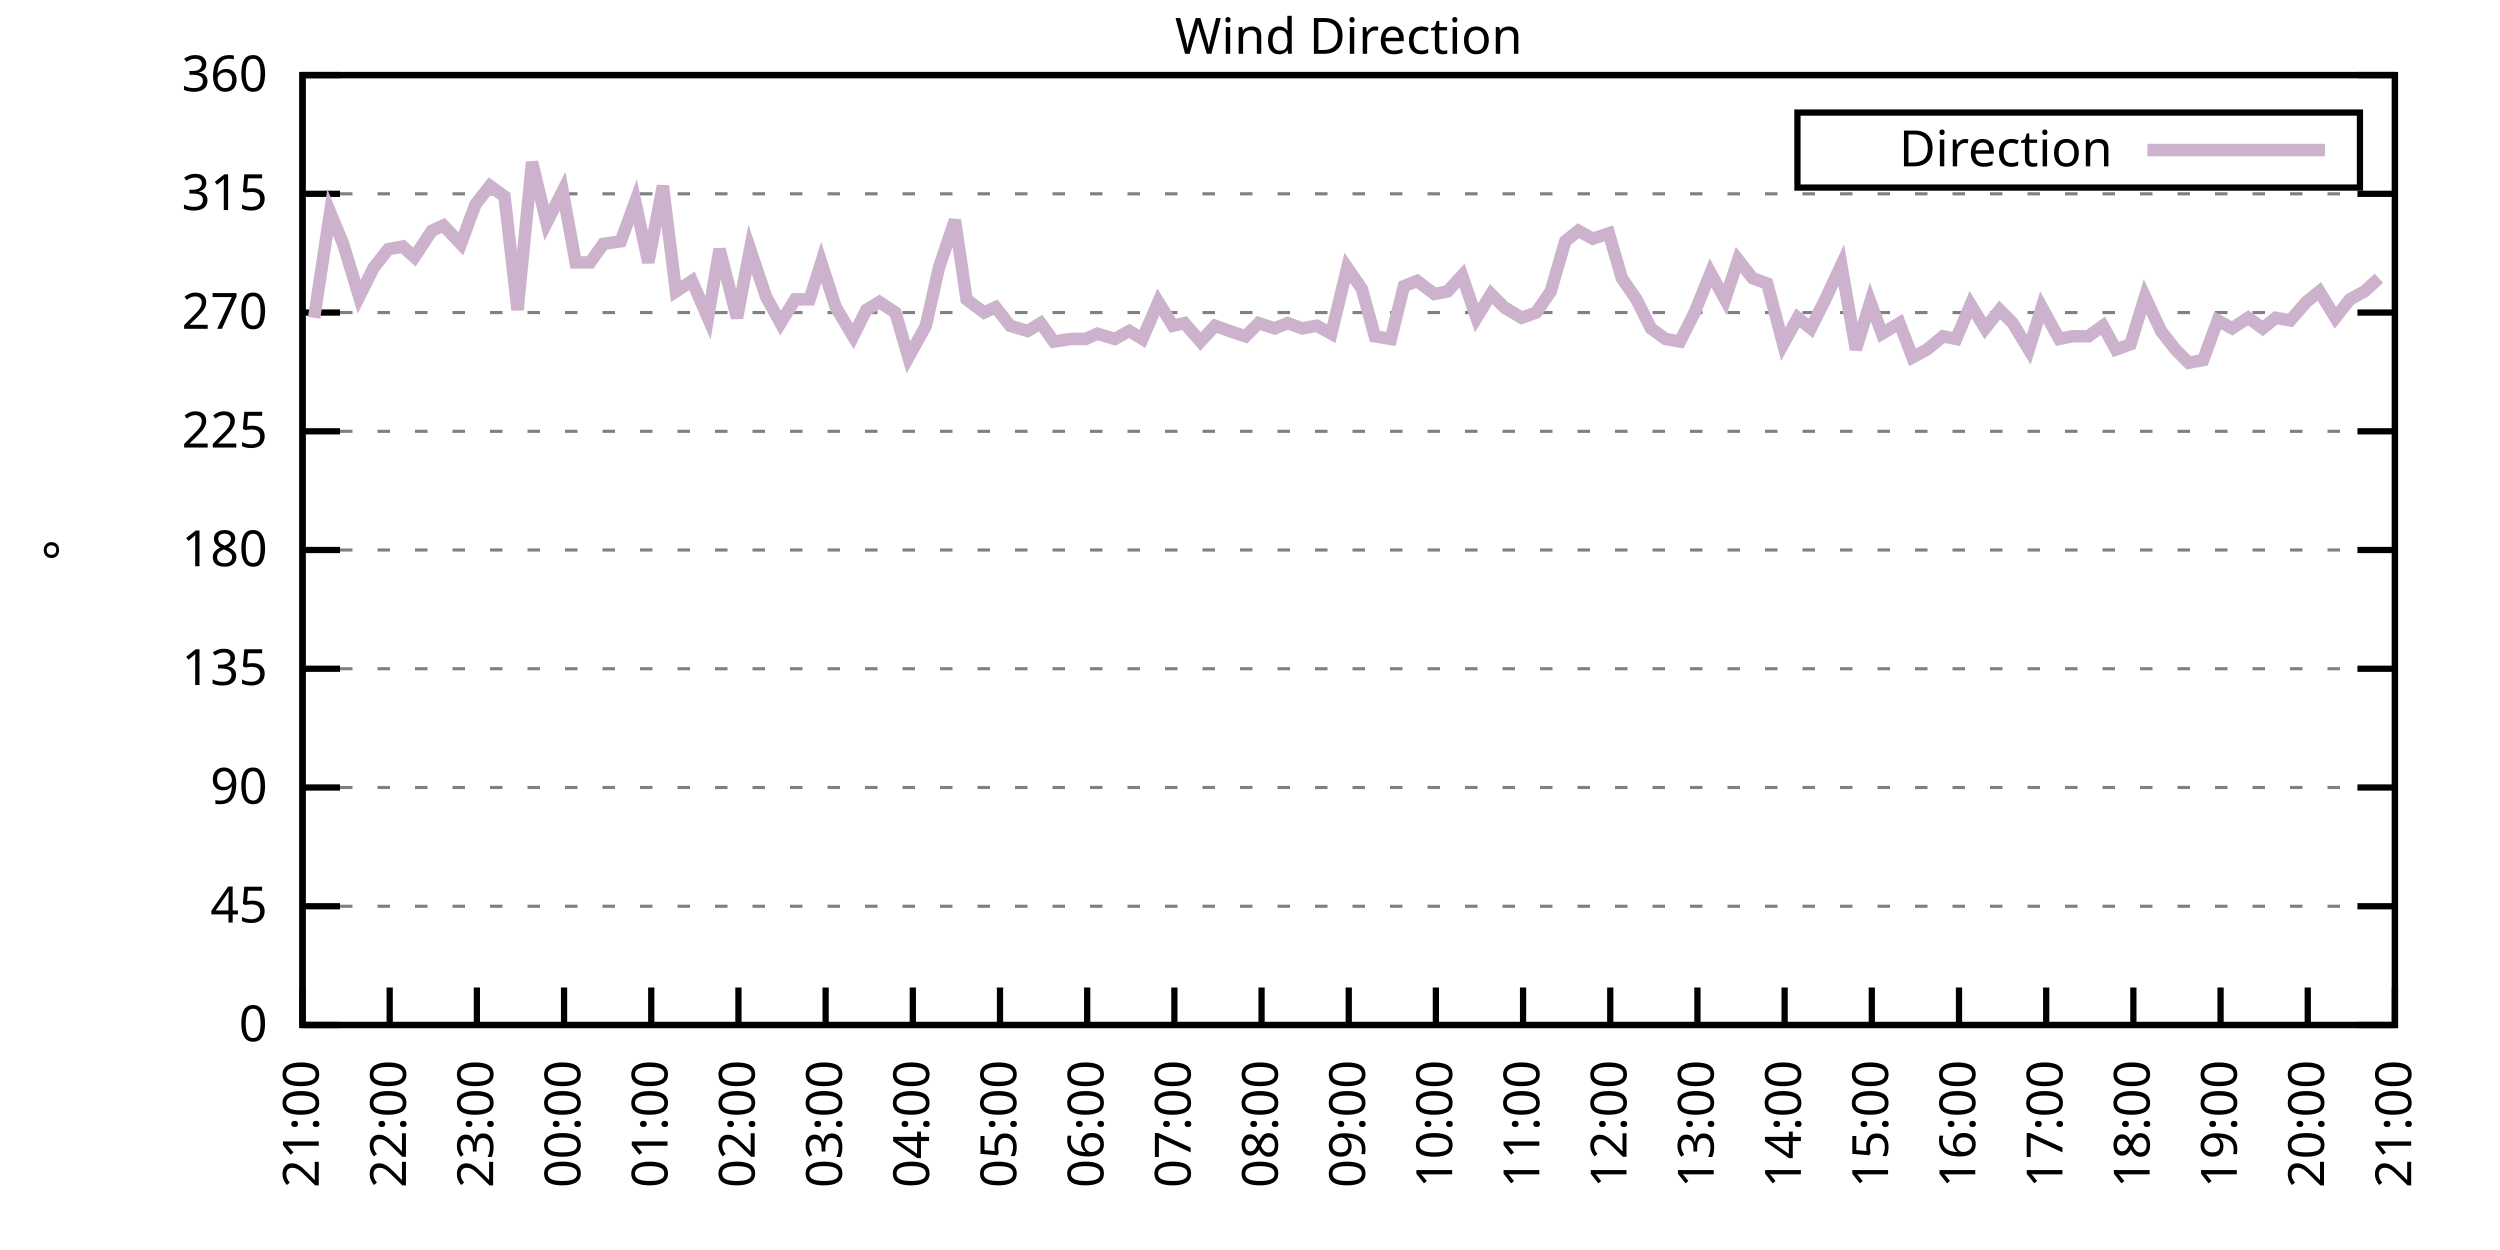
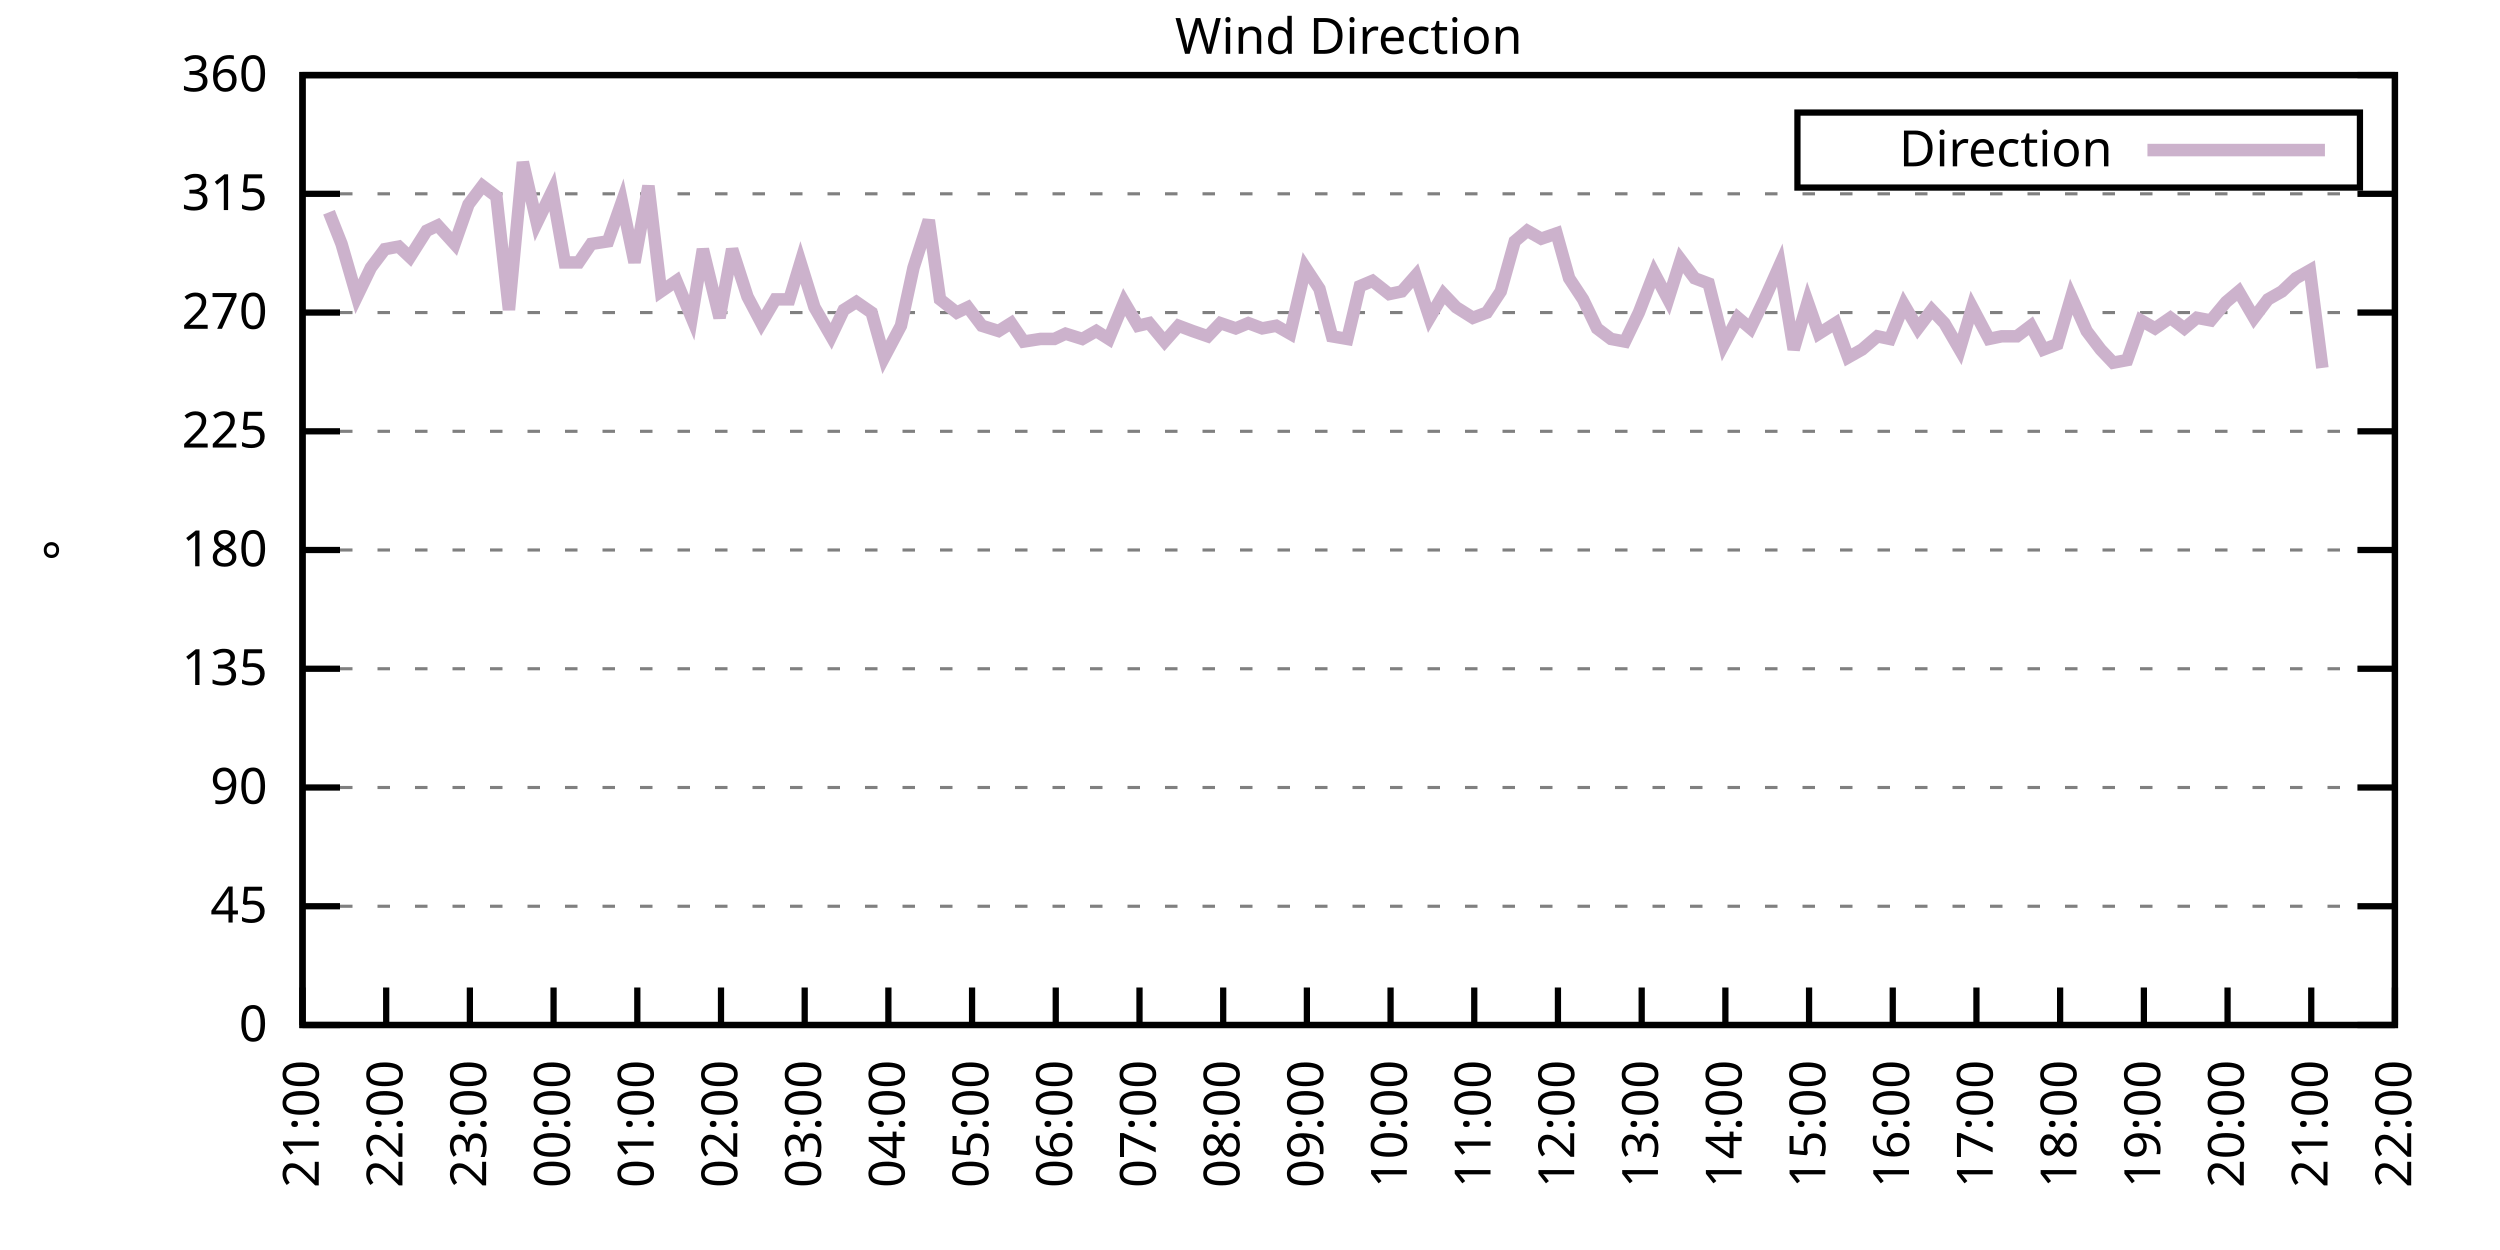
<svg xmlns="http://www.w3.org/2000/svg" xmlns:xlink="http://www.w3.org/1999/xlink" width="400" height="200" viewBox="0 0 400 200">
  <g id="gnuplot_canvas">
    <rect x="0" y="0" width="400" height="200" fill="none" />
    <defs>
      <circle id="gpDot" r="0.5" stroke-width="0.5" stroke="currentColor" />
      <path id="gpPt0" stroke-width="0.333" stroke="currentColor" d="M-1,0 h2 M0,-1 v2" />
      <path id="gpPt1" stroke-width="0.333" stroke="currentColor" d="M-1,-1 L1,1 M1,-1 L-1,1" />
      <path id="gpPt2" stroke-width="0.333" stroke="currentColor" d="M-1,0 L1,0 M0,-1 L0,1 M-1,-1 L1,1 M-1,1 L1,-1" />
      <rect id="gpPt3" stroke-width="0.333" stroke="currentColor" x="-1" y="-1" width="2" height="2" />
      <rect id="gpPt4" stroke-width="0.333" stroke="currentColor" fill="currentColor" x="-1" y="-1" width="2" height="2" />
      <circle id="gpPt5" stroke-width="0.333" stroke="currentColor" cx="0" cy="0" r="1" />
      <use xlink:href="#gpPt5" id="gpPt6" fill="currentColor" stroke="none" />
      <path id="gpPt7" stroke-width="0.333" stroke="currentColor" d="M0,-1.33 L-1.33,0.67 L1.33,0.67 z" />
      <use xlink:href="#gpPt7" id="gpPt8" fill="currentColor" stroke="none" />
      <use xlink:href="#gpPt7" id="gpPt9" stroke="currentColor" transform="rotate(180)" />
      <use xlink:href="#gpPt9" id="gpPt10" fill="currentColor" stroke="none" />
      <use xlink:href="#gpPt3" id="gpPt11" stroke="currentColor" transform="rotate(45)" />
      <use xlink:href="#gpPt11" id="gpPt12" fill="currentColor" stroke="none" />
      <path id="gpPt13" stroke-width="0.333" stroke="currentColor" d="M0,1.330 L1.265,0.411 L0.782,-1.067 L-0.782,-1.076 L-1.265,0.411 z" />
      <use xlink:href="#gpPt13" id="gpPt14" fill="currentColor" stroke="none" />
      <filter id="textbox" filterUnits="objectBoundingBox" x="0" y="0" height="1" width="1">
        <feFlood flood-color="white" flood-opacity="1" result="bgnd" />
        <feComposite in="SourceGraphic" in2="bgnd" operator="atop" />
      </filter>
      <filter id="greybox" filterUnits="objectBoundingBox" x="0" y="0" height="1" width="1">
        <feFlood flood-color="lightgrey" flood-opacity="1" result="grey" />
        <feComposite in="SourceGraphic" in2="grey" operator="atop" />
      </filter>
    </defs>
    <g fill="none" color="white" stroke="currentColor" stroke-width="1.00" stroke-linecap="butt" stroke-linejoin="miter">
</g>
    <g fill="none" color="black" stroke="currentColor" stroke-width="1.00" stroke-linecap="butt" stroke-linejoin="miter">
      <g stroke="none" shape-rendering="crispEdges">
        <polygon fill="rgb(255, 255, 255)" points="48.40,164.00 383.18,164.00 383.18,12.02 48.40,12.02 " />
      </g>
    </g>
    <g fill="none" color="black" stroke="currentColor" stroke-width="1.00" stroke-linecap="butt" stroke-linejoin="miter">
</g>
    <g fill="none" color="black" stroke="black" stroke-width="0.50" stroke-linecap="butt" stroke-linejoin="miter">
</g>
    <g fill="none" color="gray" stroke="currentColor" stroke-width="0.50" stroke-linecap="butt" stroke-linejoin="miter">
      <path stroke="gray" stroke-dasharray="2,4" class="gridline" d="M48.40,164.00 L383.19,164.00  " />
    </g>
    <g fill="none" color="gray" stroke="gray" stroke-width="1.00" stroke-linecap="butt" stroke-linejoin="miter">
</g>
    <g fill="none" color="black" stroke="currentColor" stroke-width="1.00" stroke-linecap="butt" stroke-linejoin="miter">
      <path stroke="black" d="M48.40,164.00 L54.40,164.00 M383.19,164.00 L377.19,164.00  " />
      <g transform="translate(42.80,166.60)" stroke="none" fill="black" font-family="Sans" font-size="8.00" text-anchor="end">
        <text>
          <tspan font-family="Sans"> 0</tspan>
        </text>
      </g>
    </g>
    <g fill="none" color="black" stroke="currentColor" stroke-width="1.00" stroke-linecap="butt" stroke-linejoin="miter">
</g>
    <g fill="none" color="black" stroke="black" stroke-width="0.50" stroke-linecap="butt" stroke-linejoin="miter">
</g>
    <g fill="none" color="gray" stroke="currentColor" stroke-width="0.50" stroke-linecap="butt" stroke-linejoin="miter">
      <path stroke="gray" stroke-dasharray="2,4" class="gridline" d="M48.40,145.00 L383.19,145.00  " />
    </g>
    <g fill="none" color="gray" stroke="gray" stroke-width="1.00" stroke-linecap="butt" stroke-linejoin="miter">
</g>
    <g fill="none" color="black" stroke="currentColor" stroke-width="1.00" stroke-linecap="butt" stroke-linejoin="miter">
      <path stroke="black" d="M48.40,145.00 L54.40,145.00 M383.19,145.00 L377.19,145.00  " />
      <g transform="translate(42.80,147.60)" stroke="none" fill="black" font-family="Sans" font-size="8.00" text-anchor="end">
        <text>
          <tspan font-family="Sans"> 45</tspan>
        </text>
      </g>
    </g>
    <g fill="none" color="black" stroke="currentColor" stroke-width="1.00" stroke-linecap="butt" stroke-linejoin="miter">
</g>
    <g fill="none" color="black" stroke="black" stroke-width="0.50" stroke-linecap="butt" stroke-linejoin="miter">
</g>
    <g fill="none" color="gray" stroke="currentColor" stroke-width="0.50" stroke-linecap="butt" stroke-linejoin="miter">
      <path stroke="gray" stroke-dasharray="2,4" class="gridline" d="M48.40,126.00 L383.19,126.00  " />
    </g>
    <g fill="none" color="gray" stroke="gray" stroke-width="1.00" stroke-linecap="butt" stroke-linejoin="miter">
</g>
    <g fill="none" color="black" stroke="currentColor" stroke-width="1.00" stroke-linecap="butt" stroke-linejoin="miter">
      <path stroke="black" d="M48.40,126.00 L54.40,126.00 M383.19,126.00 L377.19,126.00  " />
      <g transform="translate(42.80,128.60)" stroke="none" fill="black" font-family="Sans" font-size="8.00" text-anchor="end">
        <text>
          <tspan font-family="Sans"> 90</tspan>
        </text>
      </g>
    </g>
    <g fill="none" color="black" stroke="currentColor" stroke-width="1.00" stroke-linecap="butt" stroke-linejoin="miter">
</g>
    <g fill="none" color="black" stroke="black" stroke-width="0.50" stroke-linecap="butt" stroke-linejoin="miter">
</g>
    <g fill="none" color="gray" stroke="currentColor" stroke-width="0.50" stroke-linecap="butt" stroke-linejoin="miter">
      <path stroke="gray" stroke-dasharray="2,4" class="gridline" d="M48.40,107.00 L383.19,107.00  " />
    </g>
    <g fill="none" color="gray" stroke="gray" stroke-width="1.00" stroke-linecap="butt" stroke-linejoin="miter">
</g>
    <g fill="none" color="black" stroke="currentColor" stroke-width="1.00" stroke-linecap="butt" stroke-linejoin="miter">
      <path stroke="black" d="M48.40,107.00 L54.40,107.00 M383.19,107.00 L377.19,107.00  " />
      <g transform="translate(42.80,109.60)" stroke="none" fill="black" font-family="Sans" font-size="8.00" text-anchor="end">
        <text>
          <tspan font-family="Sans"> 135</tspan>
        </text>
      </g>
    </g>
    <g fill="none" color="black" stroke="currentColor" stroke-width="1.00" stroke-linecap="butt" stroke-linejoin="miter">
</g>
    <g fill="none" color="black" stroke="black" stroke-width="0.50" stroke-linecap="butt" stroke-linejoin="miter">
</g>
    <g fill="none" color="gray" stroke="currentColor" stroke-width="0.50" stroke-linecap="butt" stroke-linejoin="miter">
      <path stroke="gray" stroke-dasharray="2,4" class="gridline" d="M48.40,88.00 L383.19,88.00  " />
    </g>
    <g fill="none" color="gray" stroke="gray" stroke-width="1.00" stroke-linecap="butt" stroke-linejoin="miter">
</g>
    <g fill="none" color="black" stroke="currentColor" stroke-width="1.00" stroke-linecap="butt" stroke-linejoin="miter">
      <path stroke="black" d="M48.40,88.00 L54.40,88.00 M383.19,88.00 L377.19,88.00  " />
      <g transform="translate(42.80,90.60)" stroke="none" fill="black" font-family="Sans" font-size="8.00" text-anchor="end">
        <text>
          <tspan font-family="Sans"> 180</tspan>
        </text>
      </g>
    </g>
    <g fill="none" color="black" stroke="currentColor" stroke-width="1.00" stroke-linecap="butt" stroke-linejoin="miter">
</g>
    <g fill="none" color="black" stroke="black" stroke-width="0.50" stroke-linecap="butt" stroke-linejoin="miter">
</g>
    <g fill="none" color="gray" stroke="currentColor" stroke-width="0.50" stroke-linecap="butt" stroke-linejoin="miter">
      <path stroke="gray" stroke-dasharray="2,4" class="gridline" d="M48.40,69.01 L383.19,69.01  " />
    </g>
    <g fill="none" color="gray" stroke="gray" stroke-width="1.00" stroke-linecap="butt" stroke-linejoin="miter">
</g>
    <g fill="none" color="black" stroke="currentColor" stroke-width="1.00" stroke-linecap="butt" stroke-linejoin="miter">
      <path stroke="black" d="M48.40,69.01 L54.40,69.01 M383.19,69.01 L377.19,69.01  " />
      <g transform="translate(42.80,71.61)" stroke="none" fill="black" font-family="Sans" font-size="8.00" text-anchor="end">
        <text>
          <tspan font-family="Sans"> 225</tspan>
        </text>
      </g>
    </g>
    <g fill="none" color="black" stroke="currentColor" stroke-width="1.00" stroke-linecap="butt" stroke-linejoin="miter">
</g>
    <g fill="none" color="black" stroke="black" stroke-width="0.50" stroke-linecap="butt" stroke-linejoin="miter">
</g>
    <g fill="none" color="gray" stroke="currentColor" stroke-width="0.50" stroke-linecap="butt" stroke-linejoin="miter">
      <path stroke="gray" stroke-dasharray="2,4" class="gridline" d="M48.40,50.01 L383.19,50.01  " />
    </g>
    <g fill="none" color="gray" stroke="gray" stroke-width="1.00" stroke-linecap="butt" stroke-linejoin="miter">
</g>
    <g fill="none" color="black" stroke="currentColor" stroke-width="1.00" stroke-linecap="butt" stroke-linejoin="miter">
      <path stroke="black" d="M48.40,50.01 L54.40,50.01 M383.19,50.01 L377.19,50.01  " />
      <g transform="translate(42.80,52.61)" stroke="none" fill="black" font-family="Sans" font-size="8.00" text-anchor="end">
        <text>
          <tspan font-family="Sans"> 270</tspan>
        </text>
      </g>
    </g>
    <g fill="none" color="black" stroke="currentColor" stroke-width="1.00" stroke-linecap="butt" stroke-linejoin="miter">
</g>
    <g fill="none" color="black" stroke="black" stroke-width="0.50" stroke-linecap="butt" stroke-linejoin="miter">
</g>
    <g fill="none" color="gray" stroke="currentColor" stroke-width="0.50" stroke-linecap="butt" stroke-linejoin="miter">
      <path stroke="gray" stroke-dasharray="2,4" class="gridline" d="M48.40,31.01 L383.19,31.01  " />
    </g>
    <g fill="none" color="gray" stroke="gray" stroke-width="1.00" stroke-linecap="butt" stroke-linejoin="miter">
</g>
    <g fill="none" color="black" stroke="currentColor" stroke-width="1.00" stroke-linecap="butt" stroke-linejoin="miter">
      <path stroke="black" d="M48.40,31.01 L54.40,31.01 M383.19,31.01 L377.19,31.01  " />
      <g transform="translate(42.80,33.61)" stroke="none" fill="black" font-family="Sans" font-size="8.00" text-anchor="end">
        <text>
          <tspan font-family="Sans"> 315</tspan>
        </text>
      </g>
    </g>
    <g fill="none" color="black" stroke="currentColor" stroke-width="1.00" stroke-linecap="butt" stroke-linejoin="miter">
</g>
    <g fill="none" color="black" stroke="black" stroke-width="0.50" stroke-linecap="butt" stroke-linejoin="miter">
</g>
    <g fill="none" color="gray" stroke="currentColor" stroke-width="0.50" stroke-linecap="butt" stroke-linejoin="miter">
      <path stroke="gray" stroke-dasharray="2,4" class="gridline" d="M48.40,12.01 L383.19,12.01  " />
    </g>
    <g fill="none" color="gray" stroke="gray" stroke-width="1.00" stroke-linecap="butt" stroke-linejoin="miter">
</g>
    <g fill="none" color="black" stroke="currentColor" stroke-width="1.00" stroke-linecap="butt" stroke-linejoin="miter">
      <path stroke="black" d="M48.40,12.01 L54.40,12.01 M383.19,12.01 L377.19,12.01  " />
      <g transform="translate(42.80,14.61)" stroke="none" fill="black" font-family="Sans" font-size="8.00" text-anchor="end">
        <text>
          <tspan font-family="Sans"> 360</tspan>
        </text>
      </g>
    </g>
    <g fill="none" color="black" stroke="currentColor" stroke-width="1.00" stroke-linecap="butt" stroke-linejoin="miter">
      <path stroke="black" d="M48.40,164.00 L48.40,158.00  " />
      <g transform="translate(51.00,169.60) rotate(270.00)" stroke="none" fill="black" font-family="Sans" font-size="8.00" text-anchor="end">
        <text>
          <tspan font-family="Sans">21:00</tspan>
        </text>
      </g>
    </g>
    <g fill="none" color="black" stroke="currentColor" stroke-width="1.00" stroke-linecap="butt" stroke-linejoin="miter">
-       <path stroke="black" d="M62.35,164.00 L62.35,158.00  " />
-       <g transform="translate(64.95,169.60) rotate(270.00)" stroke="none" fill="black" font-family="Sans" font-size="8.00" text-anchor="end">
+       <path stroke="black" d="M61.79,164.00 L61.79,158.00  " />
+       <g transform="translate(64.39,169.60) rotate(270.00)" stroke="none" fill="black" font-family="Sans" font-size="8.00" text-anchor="end">
        <text>
          <tspan font-family="Sans">22:00</tspan>
        </text>
      </g>
    </g>
    <g fill="none" color="black" stroke="currentColor" stroke-width="1.00" stroke-linecap="butt" stroke-linejoin="miter">
-       <path stroke="black" d="M76.30,164.00 L76.30,158.00  " />
-       <g transform="translate(78.90,169.60) rotate(270.00)" stroke="none" fill="black" font-family="Sans" font-size="8.00" text-anchor="end">
+       <path stroke="black" d="M75.18,164.00 L75.18,158.00  " />
+       <g transform="translate(77.78,169.60) rotate(270.00)" stroke="none" fill="black" font-family="Sans" font-size="8.00" text-anchor="end">
        <text>
          <tspan font-family="Sans">23:00</tspan>
        </text>
      </g>
    </g>
    <g fill="none" color="black" stroke="currentColor" stroke-width="1.00" stroke-linecap="butt" stroke-linejoin="miter">
-       <path stroke="black" d="M90.25,164.00 L90.25,158.00  " />
-       <g transform="translate(92.85,169.60) rotate(270.00)" stroke="none" fill="black" font-family="Sans" font-size="8.00" text-anchor="end">
+       <path stroke="black" d="M88.57,164.00 L88.57,158.00  " />
+       <g transform="translate(91.17,169.60) rotate(270.00)" stroke="none" fill="black" font-family="Sans" font-size="8.00" text-anchor="end">
        <text>
          <tspan font-family="Sans">00:00</tspan>
        </text>
      </g>
    </g>
    <g fill="none" color="black" stroke="currentColor" stroke-width="1.00" stroke-linecap="butt" stroke-linejoin="miter">
-       <path stroke="black" d="M104.20,164.00 L104.20,158.00  " />
-       <g transform="translate(106.80,169.60) rotate(270.00)" stroke="none" fill="black" font-family="Sans" font-size="8.00" text-anchor="end">
+       <path stroke="black" d="M101.97,164.00 L101.97,158.00  " />
+       <g transform="translate(104.57,169.60) rotate(270.00)" stroke="none" fill="black" font-family="Sans" font-size="8.00" text-anchor="end">
        <text>
          <tspan font-family="Sans">01:00</tspan>
        </text>
      </g>
    </g>
    <g fill="none" color="black" stroke="currentColor" stroke-width="1.00" stroke-linecap="butt" stroke-linejoin="miter">
-       <path stroke="black" d="M118.15,164.00 L118.15,158.00  " />
-       <g transform="translate(120.75,169.60) rotate(270.00)" stroke="none" fill="black" font-family="Sans" font-size="8.00" text-anchor="end">
+       <path stroke="black" d="M115.36,164.00 L115.36,158.00  " />
+       <g transform="translate(117.96,169.60) rotate(270.00)" stroke="none" fill="black" font-family="Sans" font-size="8.00" text-anchor="end">
        <text>
          <tspan font-family="Sans">02:00</tspan>
        </text>
      </g>
    </g>
    <g fill="none" color="black" stroke="currentColor" stroke-width="1.00" stroke-linecap="butt" stroke-linejoin="miter">
-       <path stroke="black" d="M132.10,164.00 L132.10,158.00  " />
-       <g transform="translate(134.70,169.60) rotate(270.00)" stroke="none" fill="black" font-family="Sans" font-size="8.00" text-anchor="end">
+       <path stroke="black" d="M128.75,164.00 L128.75,158.00  " />
+       <g transform="translate(131.35,169.60) rotate(270.00)" stroke="none" fill="black" font-family="Sans" font-size="8.00" text-anchor="end">
        <text>
          <tspan font-family="Sans">03:00</tspan>
        </text>
      </g>
    </g>
    <g fill="none" color="black" stroke="currentColor" stroke-width="1.00" stroke-linecap="butt" stroke-linejoin="miter">
-       <path stroke="black" d="M146.05,164.00 L146.05,158.00  " />
-       <g transform="translate(148.65,169.60) rotate(270.00)" stroke="none" fill="black" font-family="Sans" font-size="8.00" text-anchor="end">
+       <path stroke="black" d="M142.14,164.00 L142.14,158.00  " />
+       <g transform="translate(144.74,169.60) rotate(270.00)" stroke="none" fill="black" font-family="Sans" font-size="8.00" text-anchor="end">
        <text>
          <tspan font-family="Sans">04:00</tspan>
        </text>
      </g>
    </g>
    <g fill="none" color="black" stroke="currentColor" stroke-width="1.00" stroke-linecap="butt" stroke-linejoin="miter">
-       <path stroke="black" d="M160.00,164.00 L160.00,158.00  " />
-       <g transform="translate(162.60,169.60) rotate(270.00)" stroke="none" fill="black" font-family="Sans" font-size="8.00" text-anchor="end">
+       <path stroke="black" d="M155.53,164.00 L155.53,158.00  " />
+       <g transform="translate(158.13,169.60) rotate(270.00)" stroke="none" fill="black" font-family="Sans" font-size="8.00" text-anchor="end">
        <text>
          <tspan font-family="Sans">05:00</tspan>
        </text>
      </g>
    </g>
    <g fill="none" color="black" stroke="currentColor" stroke-width="1.00" stroke-linecap="butt" stroke-linejoin="miter">
-       <path stroke="black" d="M173.95,164.00 L173.95,158.00  " />
-       <g transform="translate(176.55,169.60) rotate(270.00)" stroke="none" fill="black" font-family="Sans" font-size="8.00" text-anchor="end">
+       <path stroke="black" d="M168.92,164.00 L168.92,158.00  " />
+       <g transform="translate(171.52,169.60) rotate(270.00)" stroke="none" fill="black" font-family="Sans" font-size="8.00" text-anchor="end">
        <text>
          <tspan font-family="Sans">06:00</tspan>
        </text>
      </g>
    </g>
    <g fill="none" color="black" stroke="currentColor" stroke-width="1.00" stroke-linecap="butt" stroke-linejoin="miter">
-       <path stroke="black" d="M187.90,164.00 L187.90,158.00  " />
-       <g transform="translate(190.50,169.60) rotate(270.00)" stroke="none" fill="black" font-family="Sans" font-size="8.00" text-anchor="end">
+       <path stroke="black" d="M182.32,164.00 L182.32,158.00  " />
+       <g transform="translate(184.92,169.60) rotate(270.00)" stroke="none" fill="black" font-family="Sans" font-size="8.00" text-anchor="end">
        <text>
          <tspan font-family="Sans">07:00</tspan>
        </text>
      </g>
    </g>
    <g fill="none" color="black" stroke="currentColor" stroke-width="1.00" stroke-linecap="butt" stroke-linejoin="miter">
-       <path stroke="black" d="M201.85,164.00 L201.85,158.00  " />
-       <g transform="translate(204.45,169.60) rotate(270.00)" stroke="none" fill="black" font-family="Sans" font-size="8.00" text-anchor="end">
+       <path stroke="black" d="M195.71,164.00 L195.71,158.00  " />
+       <g transform="translate(198.31,169.60) rotate(270.00)" stroke="none" fill="black" font-family="Sans" font-size="8.00" text-anchor="end">
        <text>
          <tspan font-family="Sans">08:00</tspan>
        </text>
      </g>
    </g>
    <g fill="none" color="black" stroke="currentColor" stroke-width="1.00" stroke-linecap="butt" stroke-linejoin="miter">
-       <path stroke="black" d="M215.80,164.00 L215.80,158.00  " />
-       <g transform="translate(218.40,169.60) rotate(270.00)" stroke="none" fill="black" font-family="Sans" font-size="8.00" text-anchor="end">
+       <path stroke="black" d="M209.10,164.00 L209.10,158.00  " />
+       <g transform="translate(211.70,169.60) rotate(270.00)" stroke="none" fill="black" font-family="Sans" font-size="8.00" text-anchor="end">
        <text>
          <tspan font-family="Sans">09:00</tspan>
        </text>
      </g>
    </g>
    <g fill="none" color="black" stroke="currentColor" stroke-width="1.00" stroke-linecap="butt" stroke-linejoin="miter">
-       <path stroke="black" d="M229.74,164.00 L229.74,158.00  " />
-       <g transform="translate(232.34,169.60) rotate(270.00)" stroke="none" fill="black" font-family="Sans" font-size="8.00" text-anchor="end">
+       <path stroke="black" d="M222.49,164.00 L222.49,158.00  " />
+       <g transform="translate(225.09,169.60) rotate(270.00)" stroke="none" fill="black" font-family="Sans" font-size="8.00" text-anchor="end">
        <text>
          <tspan font-family="Sans">10:00</tspan>
        </text>
      </g>
    </g>
    <g fill="none" color="black" stroke="currentColor" stroke-width="1.00" stroke-linecap="butt" stroke-linejoin="miter">
-       <path stroke="black" d="M243.69,164.00 L243.69,158.00  " />
-       <g transform="translate(246.29,169.60) rotate(270.00)" stroke="none" fill="black" font-family="Sans" font-size="8.00" text-anchor="end">
+       <path stroke="black" d="M235.88,164.00 L235.88,158.00  " />
+       <g transform="translate(238.48,169.60) rotate(270.00)" stroke="none" fill="black" font-family="Sans" font-size="8.00" text-anchor="end">
        <text>
          <tspan font-family="Sans">11:00</tspan>
        </text>
      </g>
    </g>
    <g fill="none" color="black" stroke="currentColor" stroke-width="1.00" stroke-linecap="butt" stroke-linejoin="miter">
-       <path stroke="black" d="M257.64,164.00 L257.64,158.00  " />
-       <g transform="translate(260.24,169.60) rotate(270.00)" stroke="none" fill="black" font-family="Sans" font-size="8.00" text-anchor="end">
+       <path stroke="black" d="M249.27,164.00 L249.27,158.00  " />
+       <g transform="translate(251.87,169.60) rotate(270.00)" stroke="none" fill="black" font-family="Sans" font-size="8.00" text-anchor="end">
        <text>
          <tspan font-family="Sans">12:00</tspan>
        </text>
      </g>
    </g>
    <g fill="none" color="black" stroke="currentColor" stroke-width="1.00" stroke-linecap="butt" stroke-linejoin="miter">
-       <path stroke="black" d="M271.59,164.00 L271.59,158.00  " />
-       <g transform="translate(274.19,169.60) rotate(270.00)" stroke="none" fill="black" font-family="Sans" font-size="8.00" text-anchor="end">
+       <path stroke="black" d="M262.67,164.00 L262.67,158.00  " />
+       <g transform="translate(265.27,169.60) rotate(270.00)" stroke="none" fill="black" font-family="Sans" font-size="8.00" text-anchor="end">
        <text>
          <tspan font-family="Sans">13:00</tspan>
        </text>
      </g>
    </g>
    <g fill="none" color="black" stroke="currentColor" stroke-width="1.00" stroke-linecap="butt" stroke-linejoin="miter">
-       <path stroke="black" d="M285.54,164.00 L285.54,158.00  " />
-       <g transform="translate(288.14,169.60) rotate(270.00)" stroke="none" fill="black" font-family="Sans" font-size="8.00" text-anchor="end">
+       <path stroke="black" d="M276.06,164.00 L276.06,158.00  " />
+       <g transform="translate(278.66,169.60) rotate(270.00)" stroke="none" fill="black" font-family="Sans" font-size="8.00" text-anchor="end">
        <text>
          <tspan font-family="Sans">14:00</tspan>
        </text>
      </g>
    </g>
    <g fill="none" color="black" stroke="currentColor" stroke-width="1.00" stroke-linecap="butt" stroke-linejoin="miter">
-       <path stroke="black" d="M299.49,164.00 L299.49,158.00  " />
-       <g transform="translate(302.09,169.60) rotate(270.00)" stroke="none" fill="black" font-family="Sans" font-size="8.00" text-anchor="end">
+       <path stroke="black" d="M289.45,164.00 L289.45,158.00  " />
+       <g transform="translate(292.05,169.60) rotate(270.00)" stroke="none" fill="black" font-family="Sans" font-size="8.00" text-anchor="end">
        <text>
          <tspan font-family="Sans">15:00</tspan>
        </text>
      </g>
    </g>
    <g fill="none" color="black" stroke="currentColor" stroke-width="1.00" stroke-linecap="butt" stroke-linejoin="miter">
-       <path stroke="black" d="M313.44,164.00 L313.44,158.00  " />
-       <g transform="translate(316.04,169.60) rotate(270.00)" stroke="none" fill="black" font-family="Sans" font-size="8.00" text-anchor="end">
+       <path stroke="black" d="M302.84,164.00 L302.84,158.00  " />
+       <g transform="translate(305.44,169.60) rotate(270.00)" stroke="none" fill="black" font-family="Sans" font-size="8.00" text-anchor="end">
        <text>
          <tspan font-family="Sans">16:00</tspan>
        </text>
      </g>
    </g>
    <g fill="none" color="black" stroke="currentColor" stroke-width="1.00" stroke-linecap="butt" stroke-linejoin="miter">
-       <path stroke="black" d="M327.39,164.00 L327.39,158.00  " />
-       <g transform="translate(329.99,169.60) rotate(270.00)" stroke="none" fill="black" font-family="Sans" font-size="8.00" text-anchor="end">
+       <path stroke="black" d="M316.23,164.00 L316.23,158.00  " />
+       <g transform="translate(318.83,169.60) rotate(270.00)" stroke="none" fill="black" font-family="Sans" font-size="8.00" text-anchor="end">
        <text>
          <tspan font-family="Sans">17:00</tspan>
        </text>
      </g>
    </g>
    <g fill="none" color="black" stroke="currentColor" stroke-width="1.00" stroke-linecap="butt" stroke-linejoin="miter">
-       <path stroke="black" d="M341.34,164.00 L341.34,158.00  " />
-       <g transform="translate(343.94,169.60) rotate(270.00)" stroke="none" fill="black" font-family="Sans" font-size="8.00" text-anchor="end">
+       <path stroke="black" d="M329.62,164.00 L329.62,158.00  " />
+       <g transform="translate(332.22,169.60) rotate(270.00)" stroke="none" fill="black" font-family="Sans" font-size="8.00" text-anchor="end">
        <text>
          <tspan font-family="Sans">18:00</tspan>
        </text>
      </g>
    </g>
    <g fill="none" color="black" stroke="currentColor" stroke-width="1.00" stroke-linecap="butt" stroke-linejoin="miter">
-       <path stroke="black" d="M355.29,164.00 L355.29,158.00  " />
-       <g transform="translate(357.89,169.60) rotate(270.00)" stroke="none" fill="black" font-family="Sans" font-size="8.00" text-anchor="end">
+       <path stroke="black" d="M343.02,164.00 L343.02,158.00  " />
+       <g transform="translate(345.62,169.60) rotate(270.00)" stroke="none" fill="black" font-family="Sans" font-size="8.00" text-anchor="end">
        <text>
          <tspan font-family="Sans">19:00</tspan>
        </text>
      </g>
    </g>
    <g fill="none" color="black" stroke="currentColor" stroke-width="1.00" stroke-linecap="butt" stroke-linejoin="miter">
-       <path stroke="black" d="M369.24,164.00 L369.24,158.00  " />
-       <g transform="translate(371.84,169.60) rotate(270.00)" stroke="none" fill="black" font-family="Sans" font-size="8.00" text-anchor="end">
+       <path stroke="black" d="M356.41,164.00 L356.41,158.00  " />
+       <g transform="translate(359.01,169.60) rotate(270.00)" stroke="none" fill="black" font-family="Sans" font-size="8.00" text-anchor="end">
        <text>
          <tspan font-family="Sans">20:00</tspan>
+         </text>
+       </g>
+     </g>
+     <g fill="none" color="black" stroke="currentColor" stroke-width="1.00" stroke-linecap="butt" stroke-linejoin="miter">
+       <path stroke="black" d="M369.80,164.00 L369.80,158.00  " />
+       <g transform="translate(372.40,169.60) rotate(270.00)" stroke="none" fill="black" font-family="Sans" font-size="8.00" text-anchor="end">
+         <text>
+           <tspan font-family="Sans">21:00</tspan>
        </text>
      </g>
    </g>
    <g fill="none" color="black" stroke="currentColor" stroke-width="1.00" stroke-linecap="butt" stroke-linejoin="miter">
      <path stroke="black" d="M383.19,164.00 L383.19,158.00  " />
      <g transform="translate(385.79,169.60) rotate(270.00)" stroke="none" fill="black" font-family="Sans" font-size="8.00" text-anchor="end">
        <text>
-           <tspan font-family="Sans">21:00</tspan>
+           <tspan font-family="Sans">22:00</tspan>
        </text>
      </g>
    </g>
    <g fill="none" color="black" stroke="currentColor" stroke-width="1.00" stroke-linecap="butt" stroke-linejoin="miter">
</g>
    <g fill="none" color="black" stroke="currentColor" stroke-width="1.00" stroke-linecap="butt" stroke-linejoin="miter">
      <path stroke="black" d="M48.40,12.01 L48.40,164.00 L383.19,164.00 L383.19,12.01 L48.40,12.01 Z  " />
    </g>
    <g fill="none" color="black" stroke="currentColor" stroke-width="1.00" stroke-linecap="butt" stroke-linejoin="miter">
</g>
    <g fill="none" color="black" stroke="currentColor" stroke-width="1.00" stroke-linecap="butt" stroke-linejoin="miter">
      <path stroke="black" d="M287.59,30.01 L287.59,18.01 L377.59,18.01 L377.59,30.01 L287.59,30.01 Z  " />
    </g>
    <g id="Wind_direction_plot_1">
      <g fill="none" color="white" stroke="black" stroke-width="2.00" stroke-linecap="butt" stroke-linejoin="miter">
</g>
      <g fill="none" color="black" stroke="currentColor" stroke-width="2.00" stroke-linecap="butt" stroke-linejoin="miter">
        <g transform="translate(337.99,26.61)" stroke="none" fill="black" font-family="Sans" font-size="8.00" text-anchor="end">
          <text>
            <tspan font-family="Sans">Direction</tspan>
          </text>
        </g>
      </g>
      <g fill="none" color="black" stroke="currentColor" stroke-width="2.00" stroke-linecap="butt" stroke-linejoin="miter">
-         <path stroke="rgb(204, 178, 204)" d="M343.59,24.01 L371.99,24.01 M50.26,50.85 L52.82,33.96 L54.91,39.03 L57.47,47.47 L59.79,42.83 L62.12,39.87   L64.44,39.45 L66.30,41.14 L69.09,36.92 L70.95,36.08 L73.74,39.03 L76.07,32.70 L78.39,29.74 L80.72,31.43   L82.81,49.59 L85.13,25.94 L87.46,35.65 L90.02,30.59 L92.11,41.99 L94.43,41.99 L96.53,39.03 L99.32,38.61   L101.64,32.28 L103.73,41.99 L106.06,29.74 L108.15,46.63 L110.71,44.94 L113.27,50.85 L115.13,39.87 L117.92,50.85   L120.01,39.87 L122.57,47.47 L124.89,51.70 L127.22,47.90 L129.54,47.90 L131.40,41.99 L133.72,49.16 L136.51,53.81   L138.61,49.59 L140.70,48.32 L143.26,50.01 L145.35,57.18 L148.14,52.12 L150.23,42.83 L152.79,35.23 L154.65,47.90   L157.44,50.01 L159.30,49.16 L161.62,52.12 L164.41,52.96 L166.51,51.70 L168.60,54.65 L171.39,54.23 L173.71,54.23   L175.57,53.39 L178.36,54.23 L180.69,52.96 L182.78,54.23 L185.34,48.32 L187.66,52.12 L189.52,51.70 L192.08,54.65   L194.41,52.12 L196.73,52.96 L199.29,53.81 L201.38,51.70 L203.94,52.54 L206.03,51.70 L208.36,52.54 L210.68,52.12   L213.01,53.39 L215.56,42.83 L217.89,46.21 L219.98,53.81 L222.54,54.23 L224.63,45.79 L226.72,44.94 L229.51,47.05   L231.60,46.63 L233.93,44.10 L236.25,50.85 L238.58,47.05 L240.67,49.16 L243.46,50.85 L245.79,50.01 L248.11,46.63   L250.44,38.61 L252.53,36.92 L254.85,38.19 L257.41,37.34 L259.50,44.52 L261.83,47.90 L264.15,52.54 L266.48,54.23   L268.80,54.65 L271.13,50.01 L273.69,43.67 L276.01,47.90 L278.10,41.56 L280.43,44.52 L282.75,45.36 L285.31,55.07   L287.64,50.85 L289.73,52.54 L292.05,47.90 L294.61,42.41 L296.94,55.92 L299.26,48.32 L301.12,53.39 L303.91,51.70   L306.00,57.18 L308.33,55.92 L310.88,53.81 L312.98,54.23 L315.30,48.74 L317.63,52.54 L319.95,49.59 L322.04,51.70   L324.60,55.92 L326.69,49.16 L329.48,54.23 L331.58,53.81 L334.13,53.81 L336.46,52.12 L338.55,55.92 L340.88,55.07   L343.20,47.47 L345.76,52.96 L348.08,55.92 L350.18,58.03 L352.50,57.61 L354.83,51.27 L357.15,52.54 L359.71,50.85   L362.03,52.54 L364.13,50.85 L366.45,51.27 L369.01,48.32 L371.10,46.63 L373.66,50.85 L375.98,47.90 L378.31,46.63   L380.63,44.52  " />
+         <path stroke="rgb(204, 178, 204)" d="M343.59,24.01 L371.99,24.01 M52.64,33.96 L54.65,39.03 L57.10,47.47 L59.34,42.83 L61.57,39.87 L63.80,39.45   L65.59,41.14 L68.26,36.92 L70.05,36.08 L72.73,39.03 L74.96,32.70 L77.19,29.74 L79.42,31.43 L81.43,49.59   L83.66,25.94 L85.90,35.65 L88.35,30.59 L90.36,41.99 L92.59,41.99 L94.60,39.03 L97.28,38.61 L99.51,32.28   L101.52,41.99 L103.75,29.74 L105.76,46.63 L108.22,44.94 L110.67,50.85 L112.46,39.87 L115.13,50.85 L117.14,39.87   L119.60,47.47 L121.83,51.70 L124.06,47.90 L126.29,47.90 L128.08,41.99 L130.31,49.16 L132.99,53.81 L135.00,49.59   L137.01,48.32 L139.46,50.01 L141.47,57.18 L144.15,52.12 L146.16,42.83 L148.61,35.23 L150.40,47.90 L153.08,50.01   L154.86,49.16 L157.10,52.12 L159.77,52.96 L161.78,51.70 L163.79,54.65 L166.47,54.23 L168.70,54.23 L170.49,53.39   L173.17,54.23 L175.40,52.96 L177.41,54.23 L179.86,48.32 L182.09,52.12 L183.88,51.70 L186.33,54.65 L188.57,52.12   L190.80,52.96 L193.25,53.81 L195.26,51.70 L197.72,52.54 L199.73,51.70 L201.96,52.54 L204.19,52.12 L206.42,53.39   L208.88,42.83 L211.11,46.21 L213.12,53.81 L215.57,54.23 L217.58,45.79 L219.59,44.94 L222.27,47.05 L224.28,46.63   L226.51,44.10 L228.74,50.85 L230.97,47.05 L232.98,49.16 L235.66,50.85 L237.89,50.01 L240.12,46.63 L242.36,38.61   L244.36,36.92 L246.60,38.19 L249.05,37.34 L251.06,44.52 L253.29,47.90 L255.52,52.54 L257.76,54.23 L259.99,54.65   L262.22,50.01 L264.67,43.67 L266.91,47.90 L268.92,41.56 L271.15,44.52 L273.38,45.36 L275.83,55.07 L278.07,50.85   L280.07,52.54 L282.31,47.90 L284.76,42.41 L286.99,55.92 L289.23,48.32 L291.01,53.39 L293.69,51.70 L295.70,57.18   L297.93,55.92 L300.39,53.81 L302.39,54.23 L304.63,48.74 L306.86,52.54 L309.09,49.59 L311.10,51.70 L313.55,55.92   L315.56,49.16 L318.24,54.23 L320.25,53.81 L322.70,53.81 L324.94,52.12 L326.95,55.92 L329.18,55.07 L331.41,47.47   L333.86,52.96 L336.10,55.92 L338.10,58.03 L340.34,57.61 L342.57,51.27 L344.80,52.54 L347.26,50.85 L349.49,52.54   L351.50,50.85 L353.73,51.27 L356.18,48.32 L358.19,46.63 L360.65,50.85 L362.88,47.90 L365.11,46.63 L367.34,44.52   L369.58,43.25 L371.58,58.87  " />
      </g>
    </g>
    <g fill="none" color="black" stroke="currentColor" stroke-width="2.00" stroke-linecap="butt" stroke-linejoin="miter">
</g>
    <g fill="none" color="black" stroke="black" stroke-width="1.00" stroke-linecap="butt" stroke-linejoin="miter">
</g>
    <g fill="none" color="black" stroke="currentColor" stroke-width="1.00" stroke-linecap="butt" stroke-linejoin="miter">
      <path stroke="black" d="M48.40,12.01 L48.40,164.00 L383.19,164.00 L383.19,12.01 L48.40,12.01 Z  " />
      <g transform="translate(12.80,88.01) rotate(270.00)" stroke="none" fill="black" font-family="Sans" font-size="8.00" text-anchor="middle">
        <text>
          <tspan font-family="Sans">°</tspan>
        </text>
      </g>
    </g>
    <g fill="none" color="black" stroke="currentColor" stroke-width="1.00" stroke-linecap="butt" stroke-linejoin="miter">
</g>
    <g fill="none" color="black" stroke="currentColor" stroke-width="1.00" stroke-linecap="butt" stroke-linejoin="miter">
      <g transform="translate(215.79,8.61)" stroke="none" fill="black" font-family="Sans" font-size="8.00" text-anchor="middle">
        <text>
          <tspan font-family="Sans">Wind Direction</tspan>
        </text>
      </g>
    </g>
    <g fill="none" color="black" stroke="currentColor" stroke-width="1.00" stroke-linecap="butt" stroke-linejoin="miter">
</g>
  </g>
</svg>
